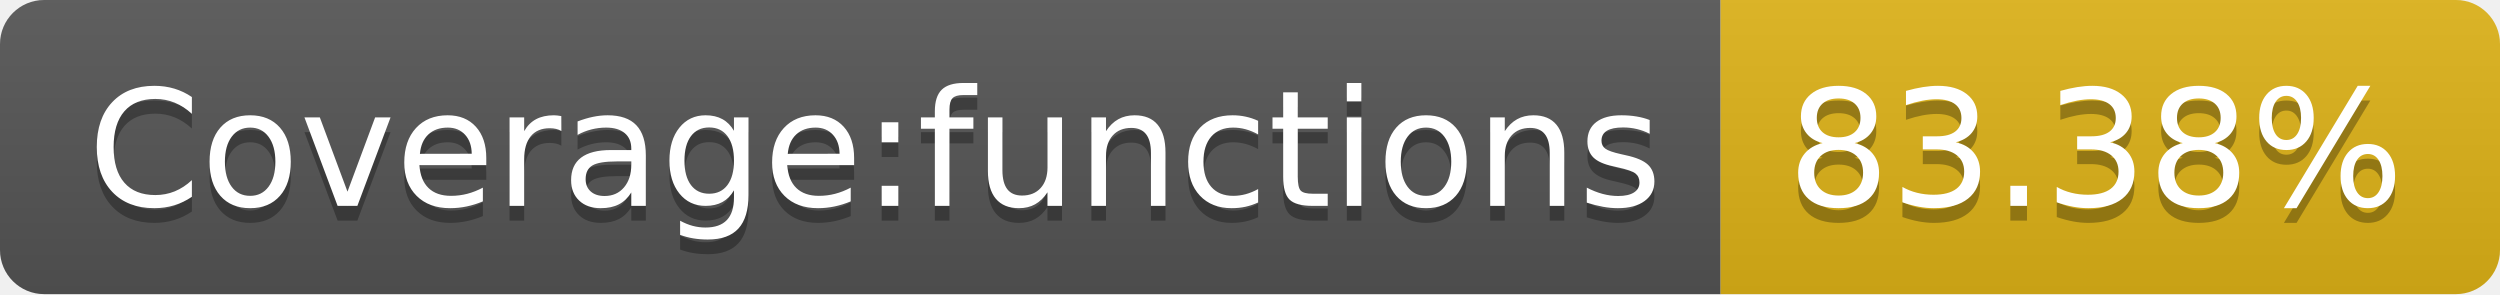
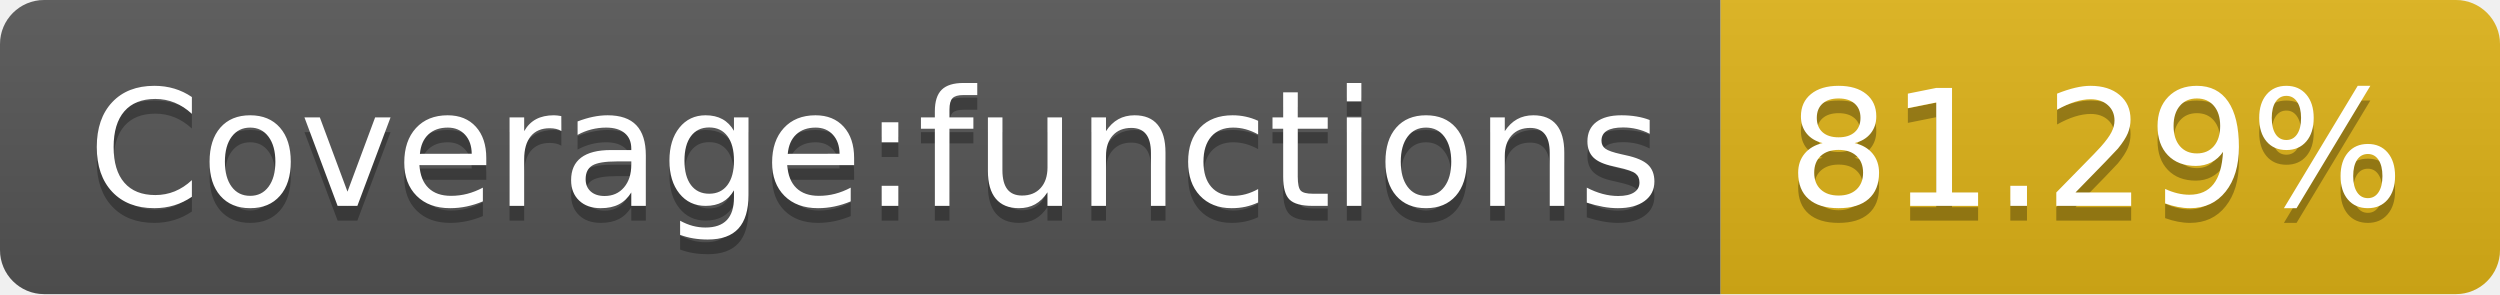
- <svg xmlns="http://www.w3.org/2000/svg" width="170" height="20" role="img" aria-label="Coverage:functions: 83.38%">
+ <svg xmlns="http://www.w3.org/2000/svg" width="170" height="20" role="img" aria-label="Coverage:functions: 81.29%">
  <linearGradient id="s" x2="0" y2="100%">
    <stop offset="0" stop-color="#bbb" stop-opacity=".1" />
    <stop offset="1" stop-opacity=".1" />
  </linearGradient>
  <clipPath id="r">
    <rect width="170" height="20" rx="3" fill="#fff" />
  </clipPath>
  <g clip-path="url(#r)">
    <rect width="117" height="20" fill="#555" />
    <rect x="117" width="53" height="20" fill="#dfb317" />
    <rect width="170" height="20" fill="url(#s)" />
  </g>
  <g fill="#fff" text-anchor="middle" font-family="Verdana,Geneva,DejaVu Sans,sans-serif" text-rendering="geometricPrecision" font-size="110">
    <text aria-hidden="true" x="595" y="150" fill="#010101" fill-opacity=".3" transform="scale(.1)" textLength="1070">Coverage:functions</text>
    <text x="595" y="140" transform="scale(.1)" fill="#fff" textLength="1070">Coverage:functions</text>
-     <text aria-hidden="true" x="1425" y="150" fill="#010101" fill-opacity=".3" transform="scale(.1)" textLength="430">83.38%</text>
-     <text x="1425" y="140" transform="scale(.1)" fill="#fff" textLength="430">83.38%</text>
+     <text aria-hidden="true" x="1425" y="150" fill="#010101" fill-opacity=".3" transform="scale(.1)" textLength="430">81.29%</text>
+     <text x="1425" y="140" transform="scale(.1)" fill="#fff" textLength="430">81.29%</text>
  </g>
</svg>
